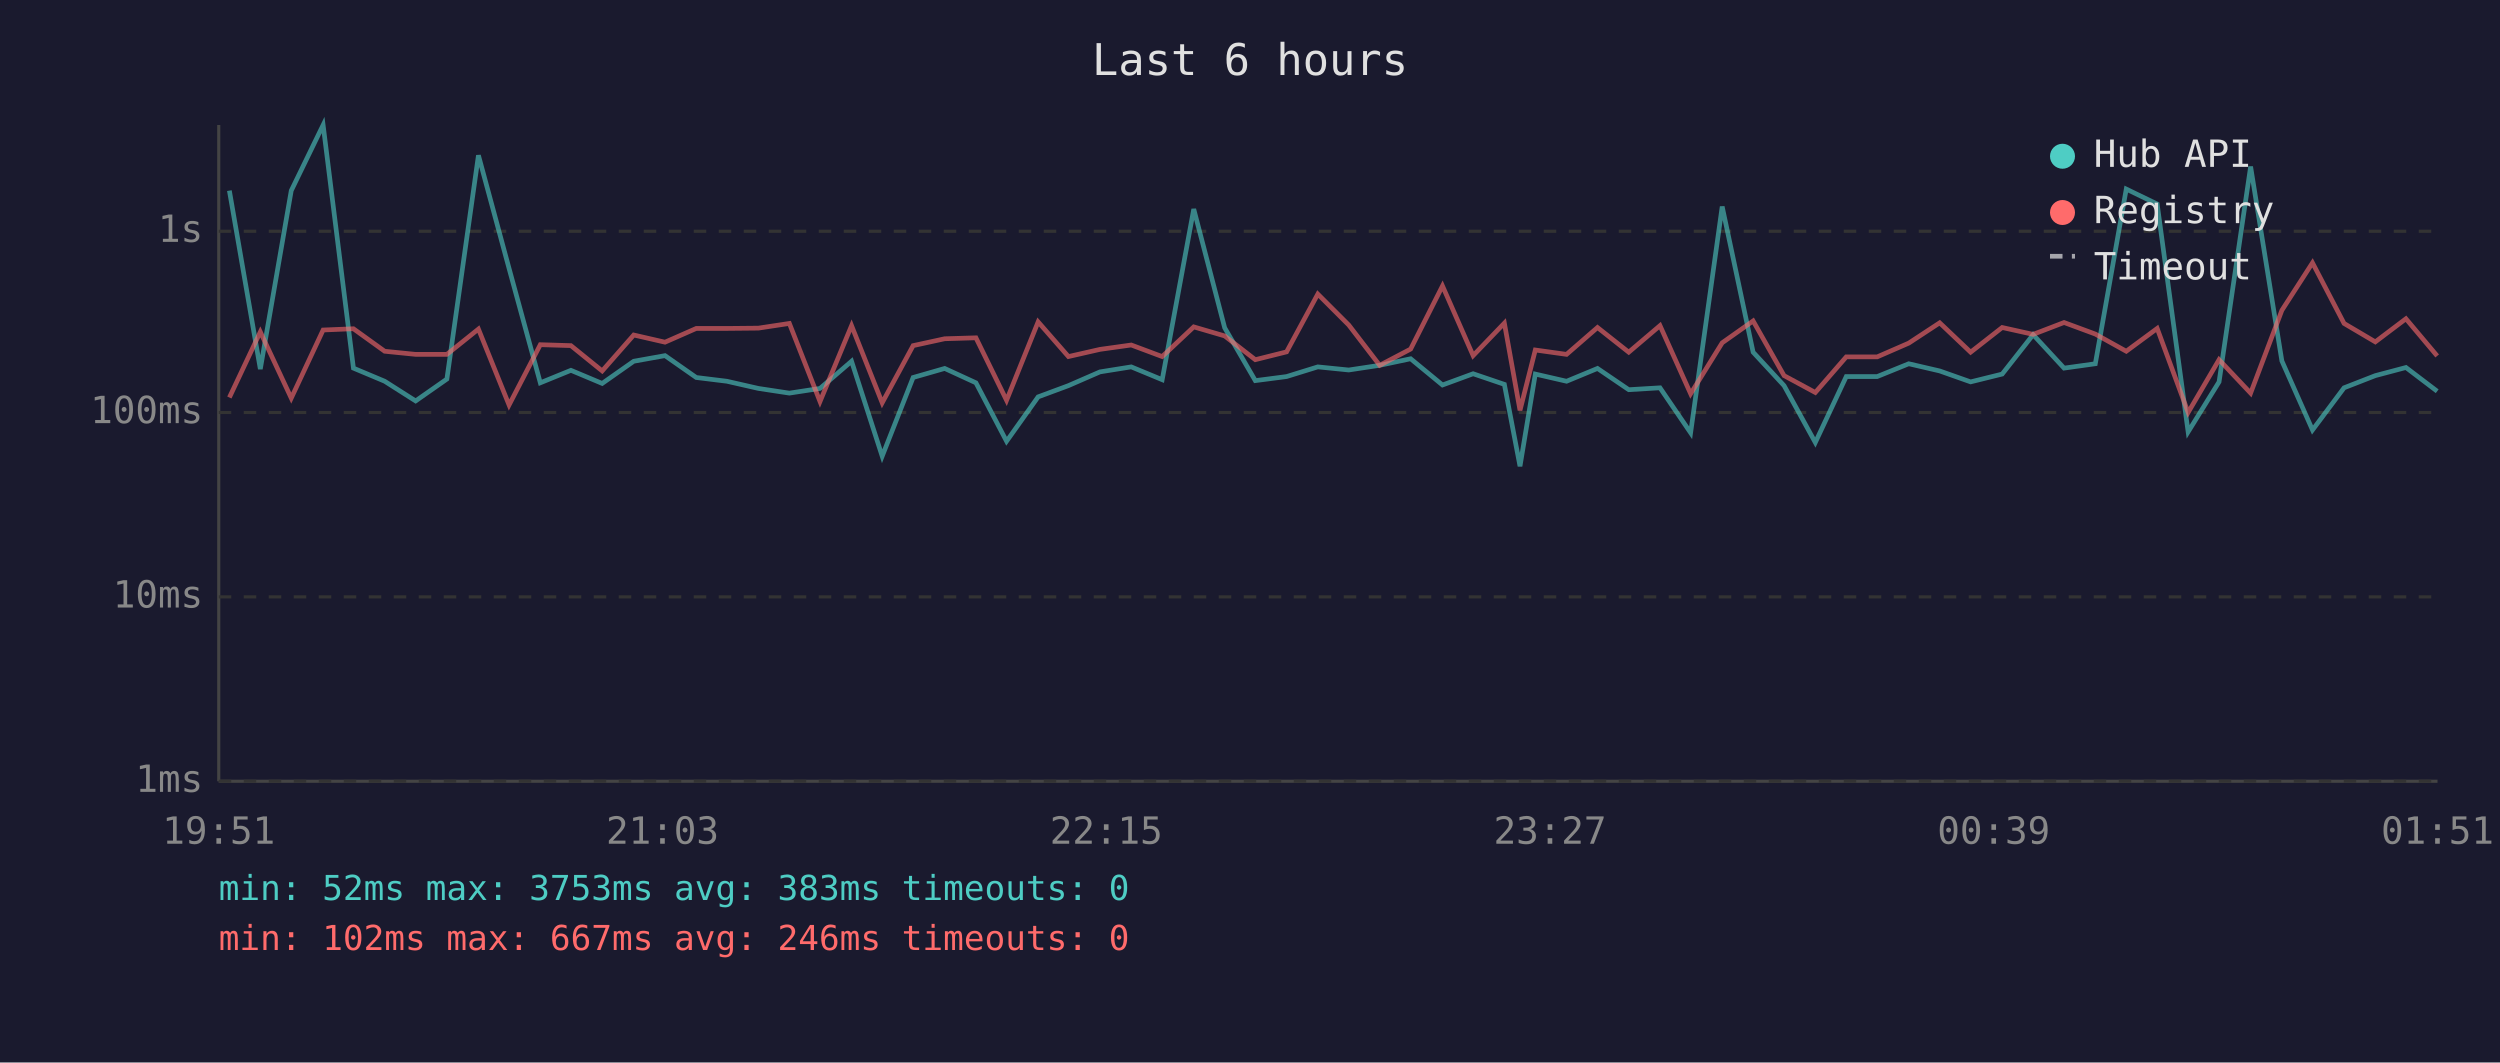
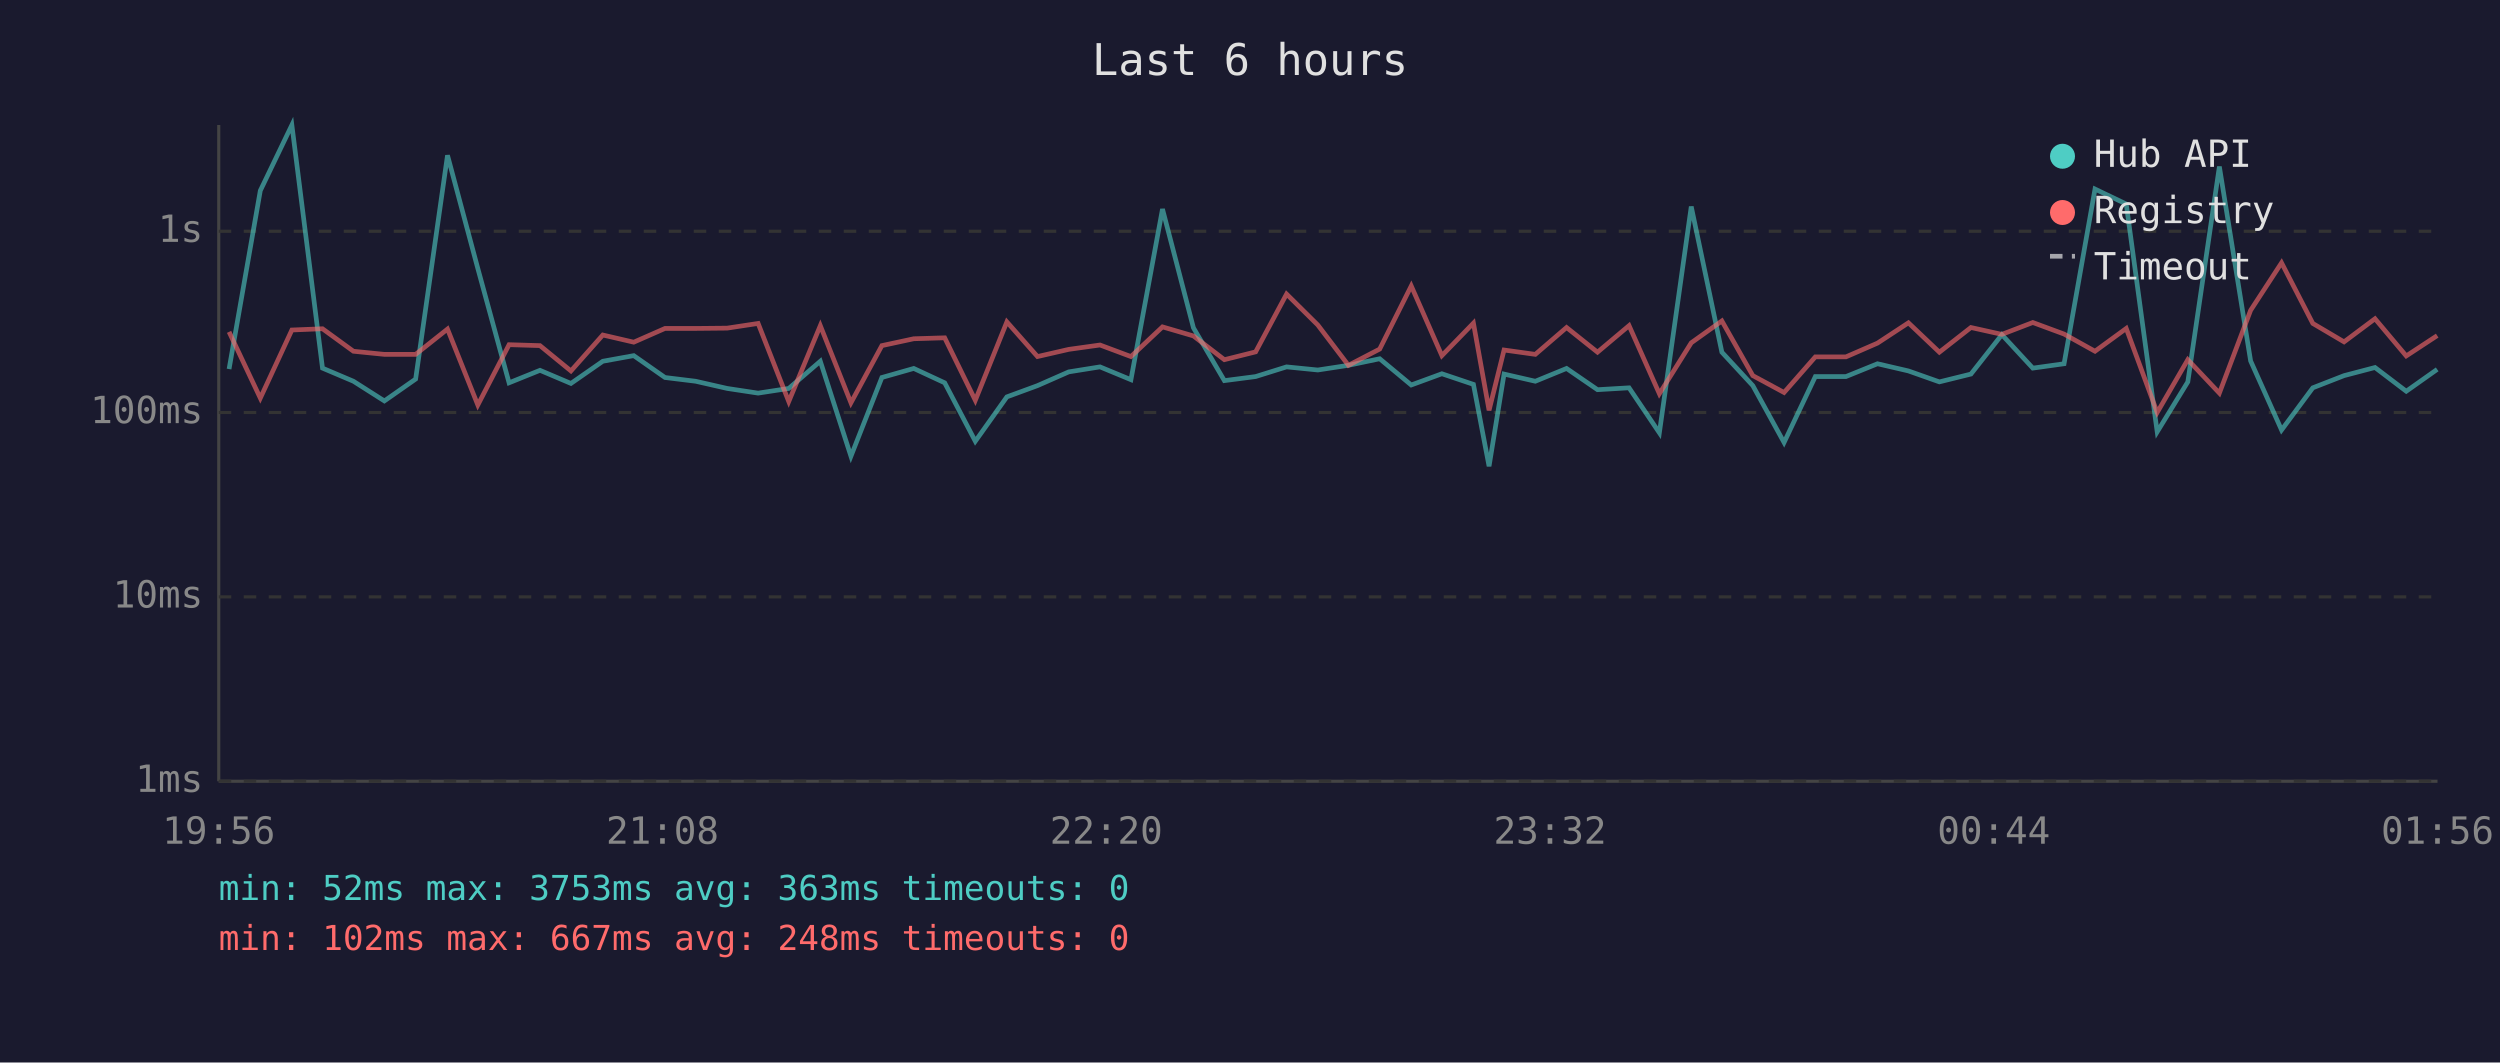
<svg xmlns="http://www.w3.org/2000/svg" viewBox="0 0 800 340" font-family="monospace" font-size="12">
  <rect width="800" height="340" fill="#1a1a2e" />
  <text x="400" y="24" fill="#e0e0e0" font-size="14" text-anchor="middle">Last 6 hours</text>
  <line x1="70" y1="40" x2="70" y2="250" stroke="#444" stroke-width="1" />
  <line x1="70" y1="250" x2="780" y2="250" stroke="#444" stroke-width="1" />
  <line x1="70" y1="250" x2="780" y2="250" stroke="#333" stroke-width="1" stroke-dasharray="4" />
  <text x="65" y="250" fill="#888" text-anchor="end" dominant-baseline="middle">1ms</text>
  <line x1="70" y1="191" x2="780" y2="191" stroke="#333" stroke-width="1" stroke-dasharray="4" />
  <text x="65" y="191" fill="#888" text-anchor="end" dominant-baseline="middle">10ms</text>
  <line x1="70" y1="132" x2="780" y2="132" stroke="#333" stroke-width="1" stroke-dasharray="4" />
  <text x="65" y="132" fill="#888" text-anchor="end" dominant-baseline="middle">100ms</text>
  <line x1="70" y1="74" x2="780" y2="74" stroke="#333" stroke-width="1" stroke-dasharray="4" />
  <text x="65" y="74" fill="#888" text-anchor="end" dominant-baseline="middle">1s</text>
-   <text x="70" y="270" fill="#888" text-anchor="middle">19:51</text>
-   <text x="212" y="270" fill="#888" text-anchor="middle">21:03</text>
-   <text x="354" y="270" fill="#888" text-anchor="middle">22:15</text>
-   <text x="496" y="270" fill="#888" text-anchor="middle">23:27</text>
-   <text x="638" y="270" fill="#888" text-anchor="middle">00:39</text>
-   <text x="780" y="270" fill="#888" text-anchor="middle">01:51</text>
-   <polyline points="73.4,61.0 83.3,118.1 93.2,61.0 103.4,40.0 113.1,117.8 123.1,122.0 133.0,128.3 143.0,121.3 153.1,49.7 162.9,85.9 172.9,122.5 182.7,118.5 192.7,122.7 202.8,115.6 212.8,113.8 222.8,120.8 232.6,122.0 242.7,124.3 252.6,125.8 262.4,124.3 272.5,115.6 282.3,146.0 292.2,120.8 302.3,117.9 312.3,122.5 322.1,141.2 332.2,127.0 341.9,123.4 352.0,119.0 362.0,117.4 371.9,121.5 382.0,66.9 391.9,104.9 401.7,121.8 411.7,120.5 421.7,117.4 431.6,118.4 441.5,116.9 451.4,114.8 461.6,123.2 471.4,119.6 481.4,123.0 486.4,149.2 491.3,119.7 501.3,122.0 511.2,117.9 521.2,124.7 531.2,124.1 541.0,138.5 551.1,66.1 561.0,112.7 570.9,123.4 580.9,141.6 590.8,120.5 600.7,120.5 610.8,116.4 620.7,118.7 630.6,122.2 640.7,119.7 650.6,107.1 660.5,117.8 670.5,116.4 680.4,60.5 690.3,65.3 700.2,138.2 710.1,122.2 720.2,53.3 730.2,115.5 740.0,137.6 750.1,124.1 760.1,120.2 769.9,117.6 779.9,125.2" fill="none" stroke="#4ecdc4" stroke-width="1.5" opacity="0.6" />
-   <polyline points="73.4,127.2 83.3,106.2 93.2,127.4 103.4,105.6 113.1,105.2 123.1,112.4 133.0,113.4 143.0,113.4 153.1,105.3 162.9,129.6 172.9,110.3 182.7,110.6 192.7,118.7 202.8,107.2 212.8,109.5 222.8,105.1 232.6,105.1 242.7,105.0 252.6,103.5 262.4,128.5 272.5,104.2 282.3,128.9 292.2,110.6 302.3,108.4 312.3,108.1 322.1,128.1 332.2,103.0 341.9,114.1 352.0,111.8 362.0,110.4 371.9,114.1 382.0,104.6 391.9,107.5 401.7,115.1 411.7,112.6 421.7,94.1 431.6,104.0 441.5,116.9 451.4,111.7 461.6,91.5 471.4,113.8 481.4,103.4 486.4,131.3 491.3,112.0 501.3,113.4 511.2,104.8 521.2,112.7 531.2,104.2 541.0,126.0 551.1,109.7 561.0,102.7 570.9,120.2 580.9,125.6 590.8,114.2 600.7,114.2 610.8,109.8 620.7,103.3 630.6,112.7 640.7,104.8 650.6,107.0 660.5,103.2 670.5,106.9 680.4,112.4 690.3,105.1 700.2,132.0 710.1,115.1 720.2,125.8 730.2,99.3 740.0,84.1 750.1,103.5 760.1,109.4 769.9,102.0 779.9,113.9" fill="none" stroke="#ff6b6b" stroke-width="1.5" opacity="0.6" />
+   <text x="70" y="270" fill="#888" text-anchor="middle">19:56</text>
+   <text x="212" y="270" fill="#888" text-anchor="middle">21:08</text>
+   <text x="354" y="270" fill="#888" text-anchor="middle">22:20</text>
+   <text x="496" y="270" fill="#888" text-anchor="middle">23:32</text>
+   <text x="638" y="270" fill="#888" text-anchor="middle">00:44</text>
+   <text x="780" y="270" fill="#888" text-anchor="middle">01:56</text>
+   <polyline points="73.3,118.1 83.3,61.0 93.4,40.0 103.2,117.8 113.1,122.0 123.0,128.3 133.0,121.3 143.2,49.7 152.9,85.9 162.9,122.5 172.8,118.5 182.7,122.7 192.9,115.6 202.8,113.8 212.8,120.8 222.6,122.0 232.7,124.3 242.6,125.8 252.4,124.3 262.5,115.6 272.3,146.0 282.2,120.8 292.4,117.9 302.3,122.5 312.1,141.2 322.2,127.0 332.0,123.4 342.0,119.0 352.0,117.4 361.9,121.5 372.0,66.9 381.9,104.9 391.8,121.8 401.8,120.5 411.7,117.4 421.7,118.4 431.5,116.9 441.5,114.8 451.6,123.2 461.4,119.6 471.5,123.0 476.5,149.2 481.3,119.7 491.3,122.0 501.3,117.9 511.2,124.7 521.3,124.1 531.0,138.5 541.2,66.1 551.0,112.7 560.9,123.4 570.9,141.6 580.9,120.5 590.7,120.5 600.8,116.4 610.7,118.7 620.6,122.2 630.7,119.7 640.6,107.1 650.5,117.8 660.5,116.4 670.4,60.5 680.4,65.3 690.3,138.2 700.1,122.2 710.2,53.3 720.2,115.5 730.1,137.6 740.1,124.1 750.1,120.2 760.0,117.6 770.0,125.2 779.9,118.2" fill="none" stroke="#4ecdc4" stroke-width="1.5" opacity="0.6" />
+   <polyline points="73.3,106.2 83.3,127.4 93.4,105.6 103.2,105.2 113.1,112.4 123.0,113.4 133.0,113.4 143.2,105.3 152.9,129.6 162.9,110.3 172.8,110.6 182.7,118.7 192.9,107.2 202.8,109.5 212.8,105.1 222.6,105.1 232.7,105.0 242.6,103.5 252.4,128.5 262.5,104.2 272.3,128.9 282.2,110.6 292.4,108.4 302.3,108.1 312.1,128.1 322.2,103.0 332.0,114.1 342.0,111.8 352.0,110.4 361.9,114.1 372.0,104.6 381.9,107.5 391.8,115.1 401.8,112.6 411.7,94.1 421.7,104.0 431.5,116.9 441.5,111.7 451.6,91.5 461.4,113.8 471.5,103.4 476.5,131.3 481.3,112.0 491.3,113.4 501.3,104.8 511.2,112.7 521.3,104.2 531.0,126.0 541.2,109.7 551.0,102.7 560.9,120.2 570.9,125.6 580.9,114.2 590.7,114.2 600.8,109.8 610.7,103.3 620.6,112.7 630.7,104.8 640.6,107.0 650.5,103.2 660.5,106.9 670.4,112.4 680.4,105.1 690.3,132.0 700.1,115.1 710.2,125.8 720.2,99.3 730.1,84.1 740.1,103.5 750.1,109.4 760.0,102.0 770.0,113.9 779.9,107.4" fill="none" stroke="#ff6b6b" stroke-width="1.5" opacity="0.6" />
  <circle cx="660" cy="50" r="4" fill="#4ecdc4" />
  <text x="670" y="50" fill="#e0e0e0" dominant-baseline="middle">Hub API</text>
  <circle cx="660" cy="68" r="4" fill="#ff6b6b" />
  <text x="670" y="68" fill="#e0e0e0" dominant-baseline="middle">Registry</text>
  <line x1="656" y1="82" x2="664" y2="82" stroke="#e0e0e0" stroke-width="1.5" stroke-dasharray="4,3" opacity="0.7" />
  <text x="670" y="86" fill="#e0e0e0" dominant-baseline="middle">Timeout</text>
-   <text x="70" y="288" fill="#4ecdc4" font-size="11">min: 52ms  max: 3753ms  avg: 383ms  timeouts: 0</text>
-   <text x="70" y="304" fill="#ff6b6b" font-size="11">min: 102ms  max: 667ms  avg: 246ms  timeouts: 0</text>
+   <text x="70" y="288" fill="#4ecdc4" font-size="11">min: 52ms  max: 3753ms  avg: 363ms  timeouts: 0</text>
+   <text x="70" y="304" fill="#ff6b6b" font-size="11">min: 102ms  max: 667ms  avg: 248ms  timeouts: 0</text>
</svg>
